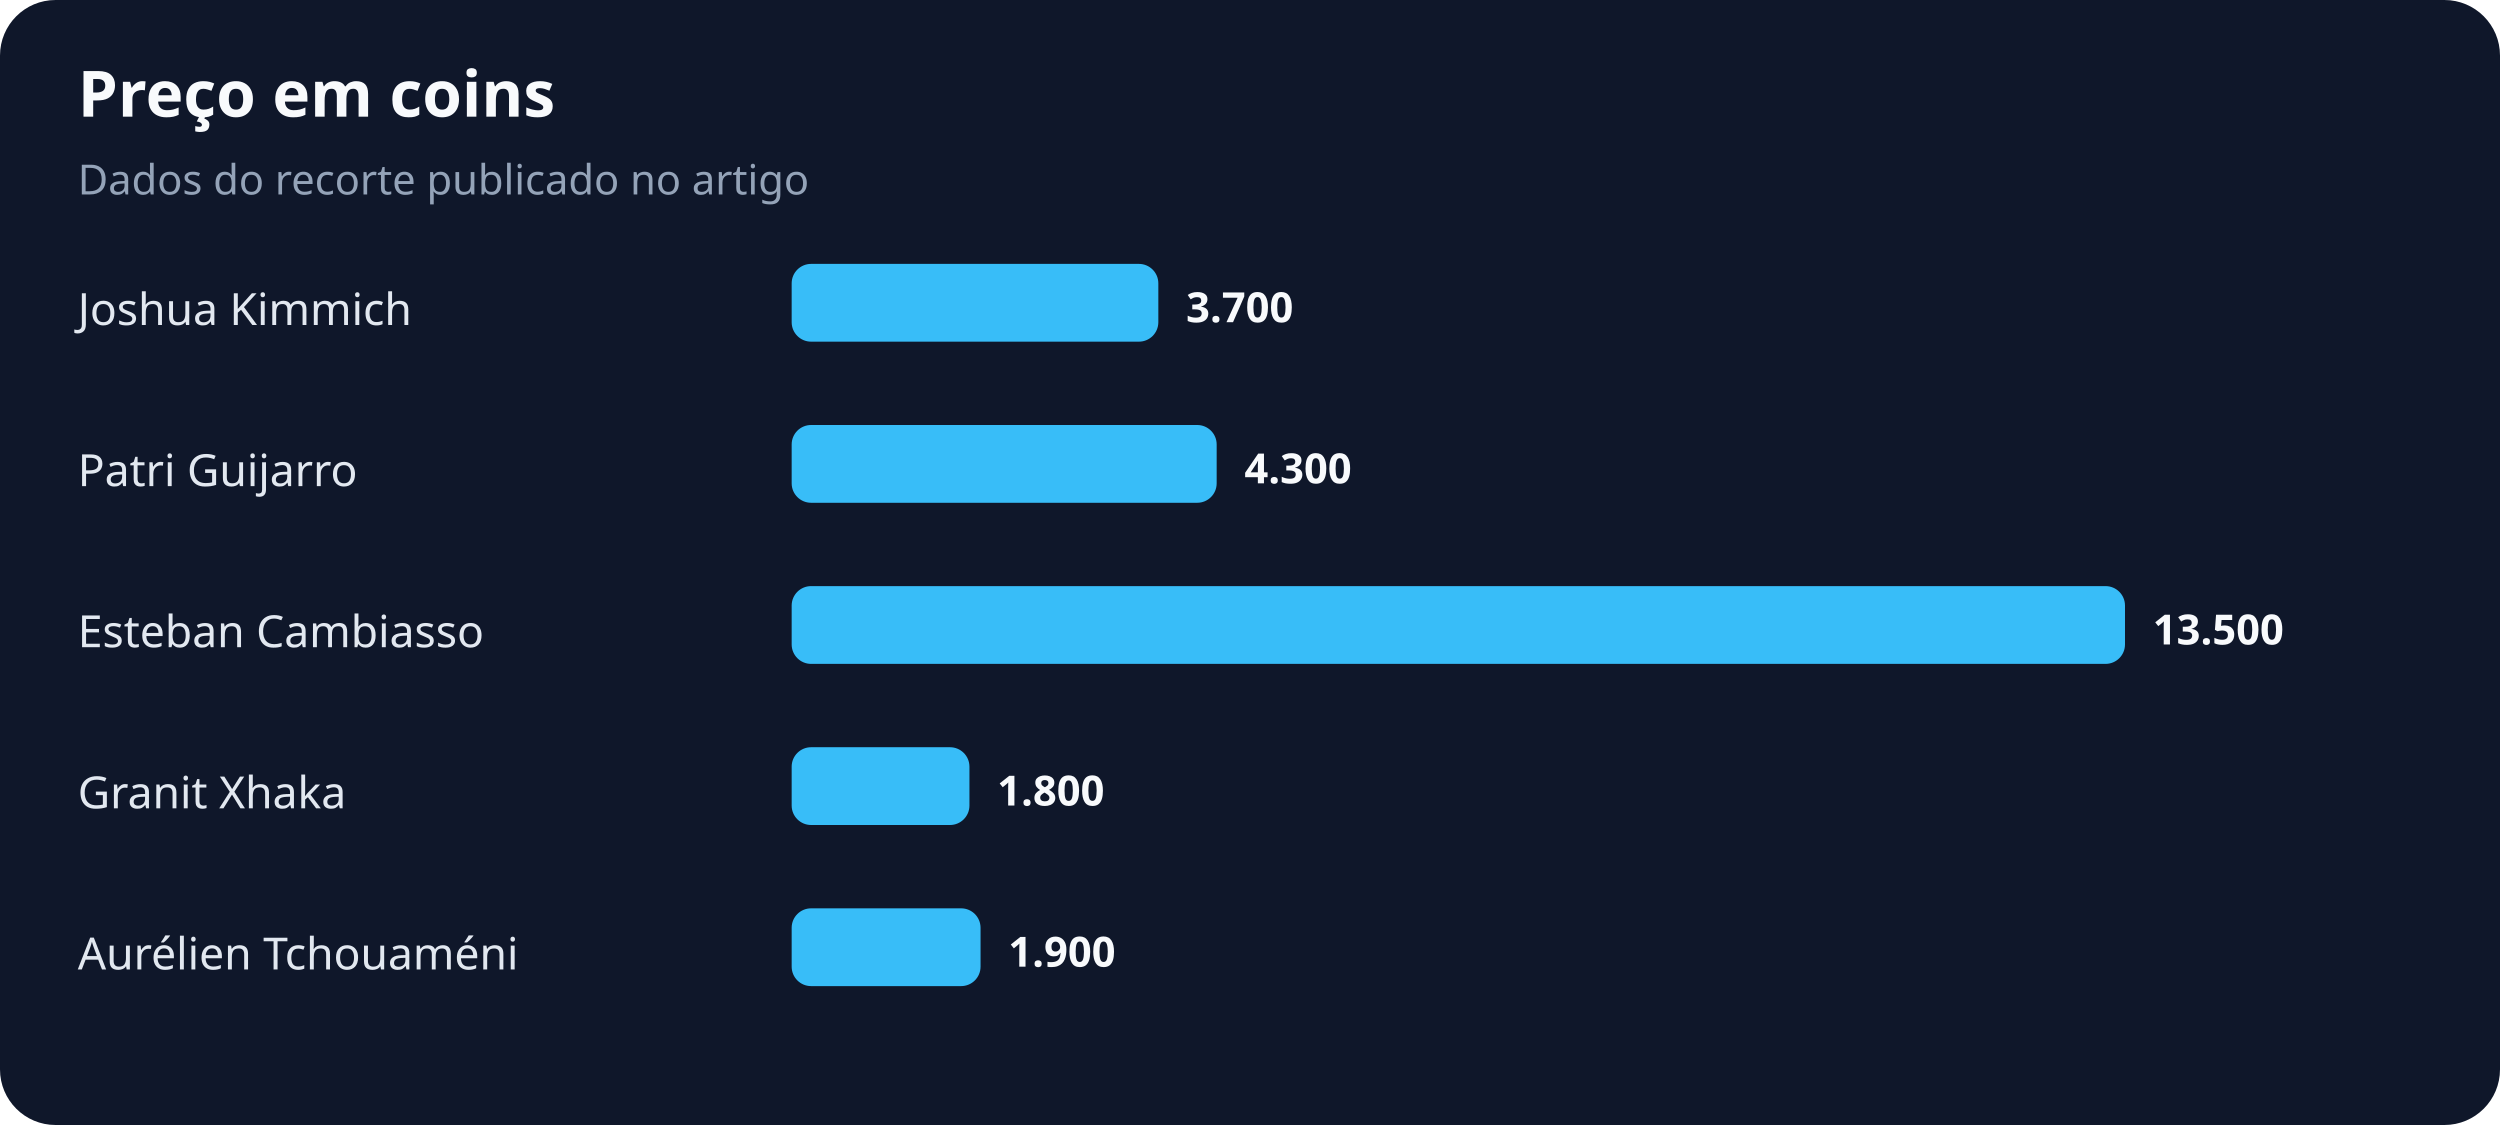
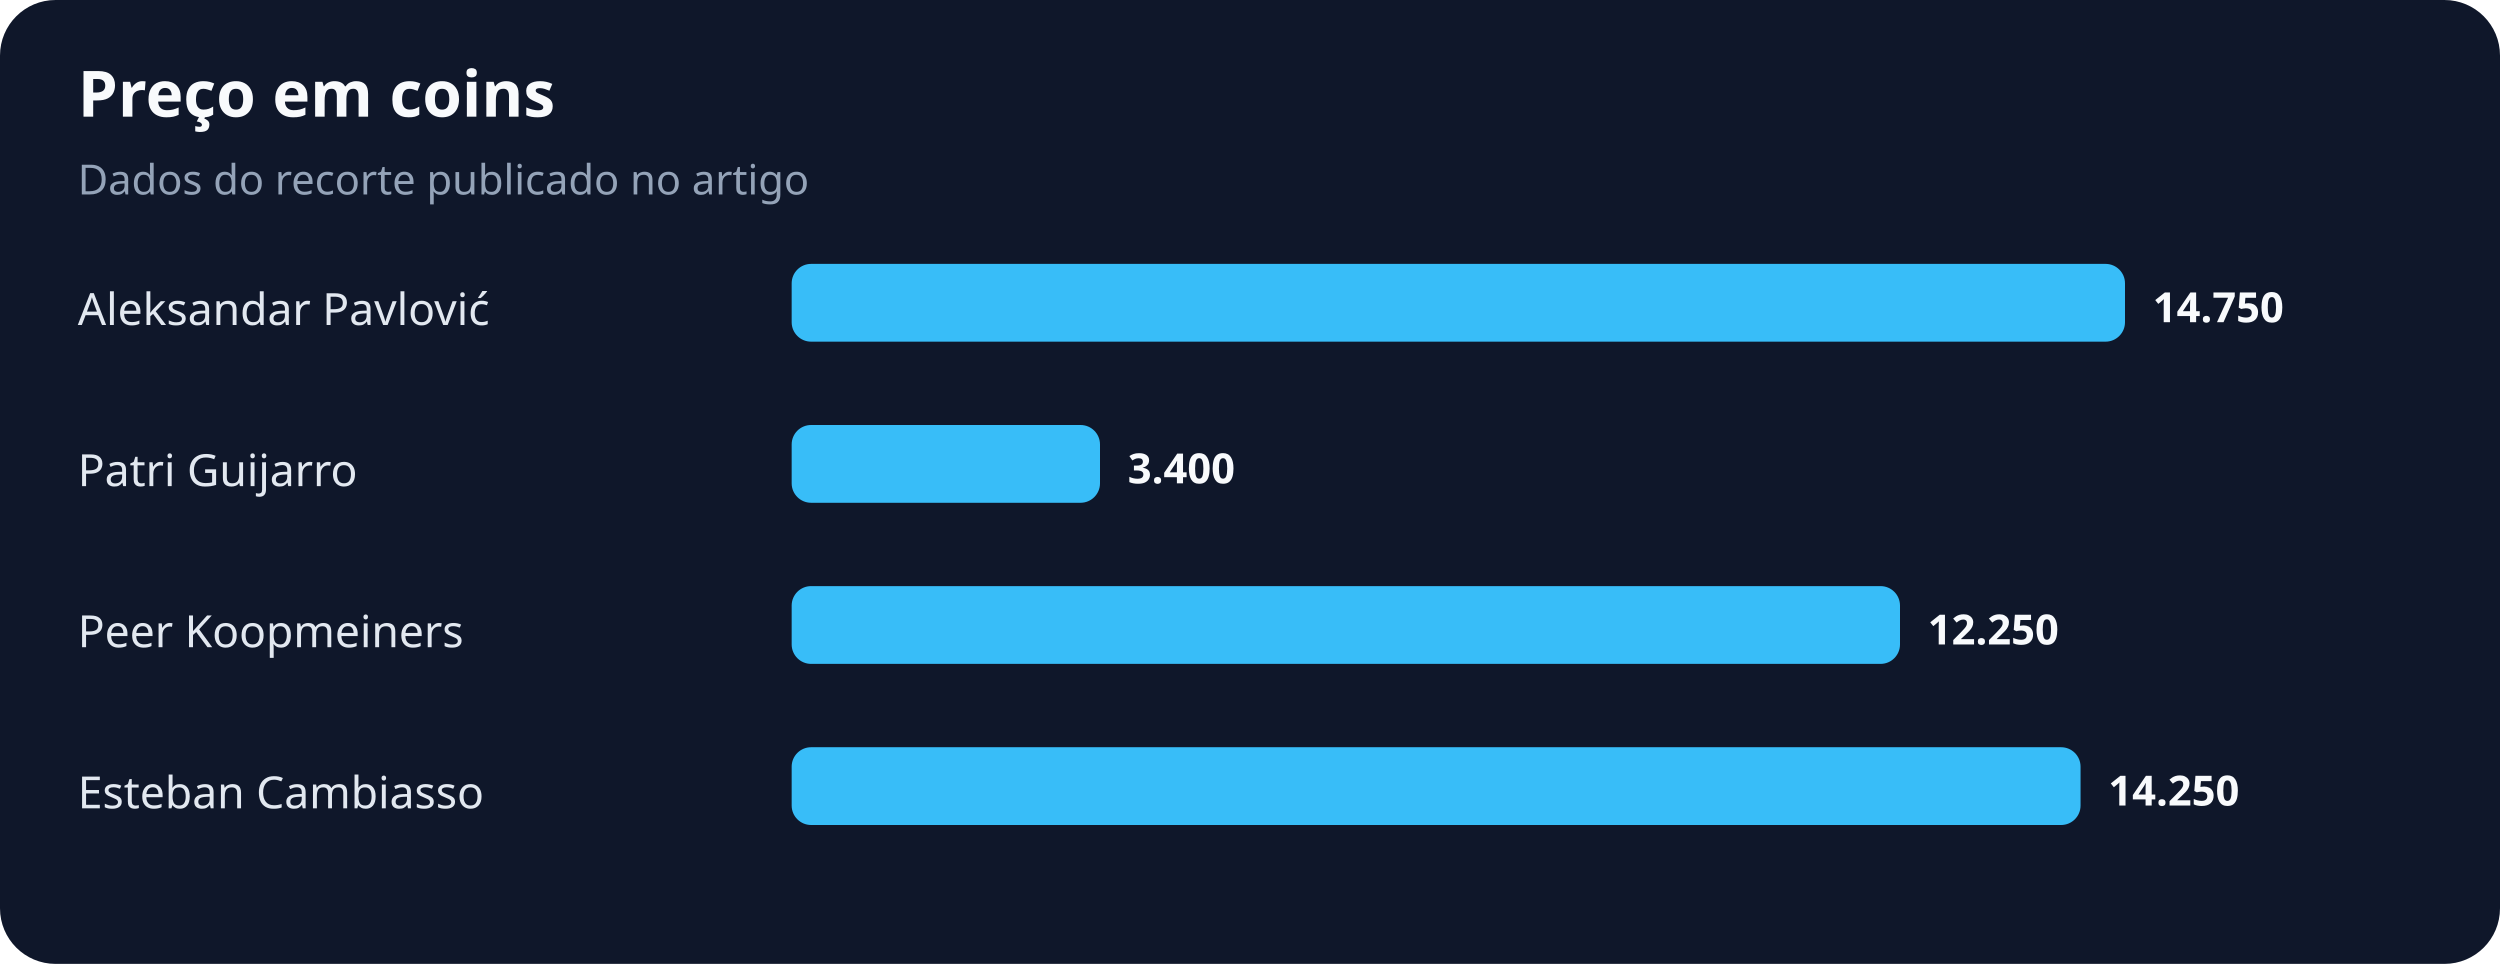
- <svg xmlns="http://www.w3.org/2000/svg" width="900" height="405" viewBox="0 0 900 405" role="img" aria-labelledby="title desc">
+ <svg xmlns="http://www.w3.org/2000/svg" width="900" height="347" viewBox="0 0 900 347" role="img" aria-labelledby="title desc">
  <rect width="100%" height="100%" rx="20" fill="#0f172a" />
  <text x="28" y="42" fill="#f8fafc" font-family="system-ui,sans-serif" font-size="23" font-weight="700">Preço em coins</text>
  <text x="28" y="70" fill="#94a3b8" font-family="system-ui,sans-serif" font-size="15">Dados do recorte publicado no artigo</text>
-   <text x="28" y="117" fill="#e2e8f0" font-family="system-ui,sans-serif" font-size="16">Joshua Kimmich</text>
-   <rect x="285" y="95" width="132" height="28" rx="7" fill="#38bdf8" />
-   <text x="427" y="116" fill="#f8fafc" font-family="system-ui,sans-serif" font-size="15" font-weight="700">3.700</text>
+   <text x="28" y="117" fill="#e2e8f0" font-family="system-ui,sans-serif" font-size="16">Aleksandar Pavlović</text>
+   <rect x="285" y="95" width="480" height="28" rx="7" fill="#38bdf8" />
+   <text x="775" y="116" fill="#f8fafc" font-family="system-ui,sans-serif" font-size="15" font-weight="700">14.750</text>
  <text x="28" y="175" fill="#e2e8f0" font-family="system-ui,sans-serif" font-size="16">Patri Guijarro</text>
-   <rect x="285" y="153" width="153" height="28" rx="7" fill="#38bdf8" />
-   <text x="448" y="174" fill="#f8fafc" font-family="system-ui,sans-serif" font-size="15" font-weight="700">4.300</text>
-   <text x="28" y="233" fill="#e2e8f0" font-family="system-ui,sans-serif" font-size="16">Esteban Cambiasso</text>
-   <rect x="285" y="211" width="480" height="28" rx="7" fill="#38bdf8" />
-   <text x="775" y="232" fill="#f8fafc" font-family="system-ui,sans-serif" font-size="15" font-weight="700">13.500</text>
-   <text x="28" y="291" fill="#e2e8f0" font-family="system-ui,sans-serif" font-size="16">Granit Xhaka</text>
-   <rect x="285" y="269" width="64" height="28" rx="7" fill="#38bdf8" />
-   <text x="359" y="290" fill="#f8fafc" font-family="system-ui,sans-serif" font-size="15" font-weight="700">1.800</text>
-   <text x="28" y="349" fill="#e2e8f0" font-family="system-ui,sans-serif" font-size="16">Aurélien Tchouaméni</text>
-   <rect x="285" y="327" width="68" height="28" rx="7" fill="#38bdf8" />
-   <text x="363" y="348" fill="#f8fafc" font-family="system-ui,sans-serif" font-size="15" font-weight="700">1.900</text>
+   <rect x="285" y="153" width="111" height="28" rx="7" fill="#38bdf8" />
+   <text x="406" y="174" fill="#f8fafc" font-family="system-ui,sans-serif" font-size="15" font-weight="700">3.400</text>
+   <text x="28" y="233" fill="#e2e8f0" font-family="system-ui,sans-serif" font-size="16">Peer Koopmeiners</text>
+   <rect x="285" y="211" width="399" height="28" rx="7" fill="#38bdf8" />
+   <text x="694" y="232" fill="#f8fafc" font-family="system-ui,sans-serif" font-size="15" font-weight="700">12.250</text>
+   <text x="28" y="291" fill="#e2e8f0" font-family="system-ui,sans-serif" font-size="16">Esteban Cambiasso</text>
+   <rect x="285" y="269" width="464" height="28" rx="7" fill="#38bdf8" />
+   <text x="759" y="290" fill="#f8fafc" font-family="system-ui,sans-serif" font-size="15" font-weight="700">14.250</text>
</svg>
